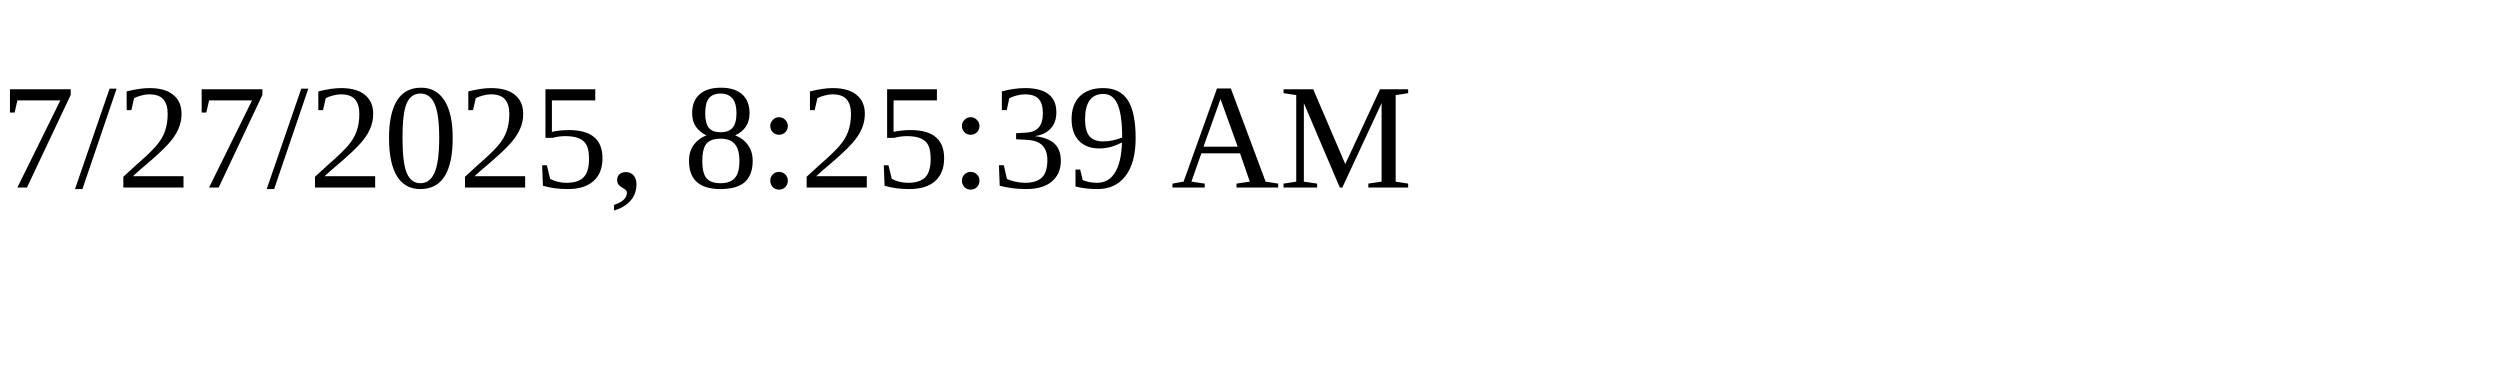
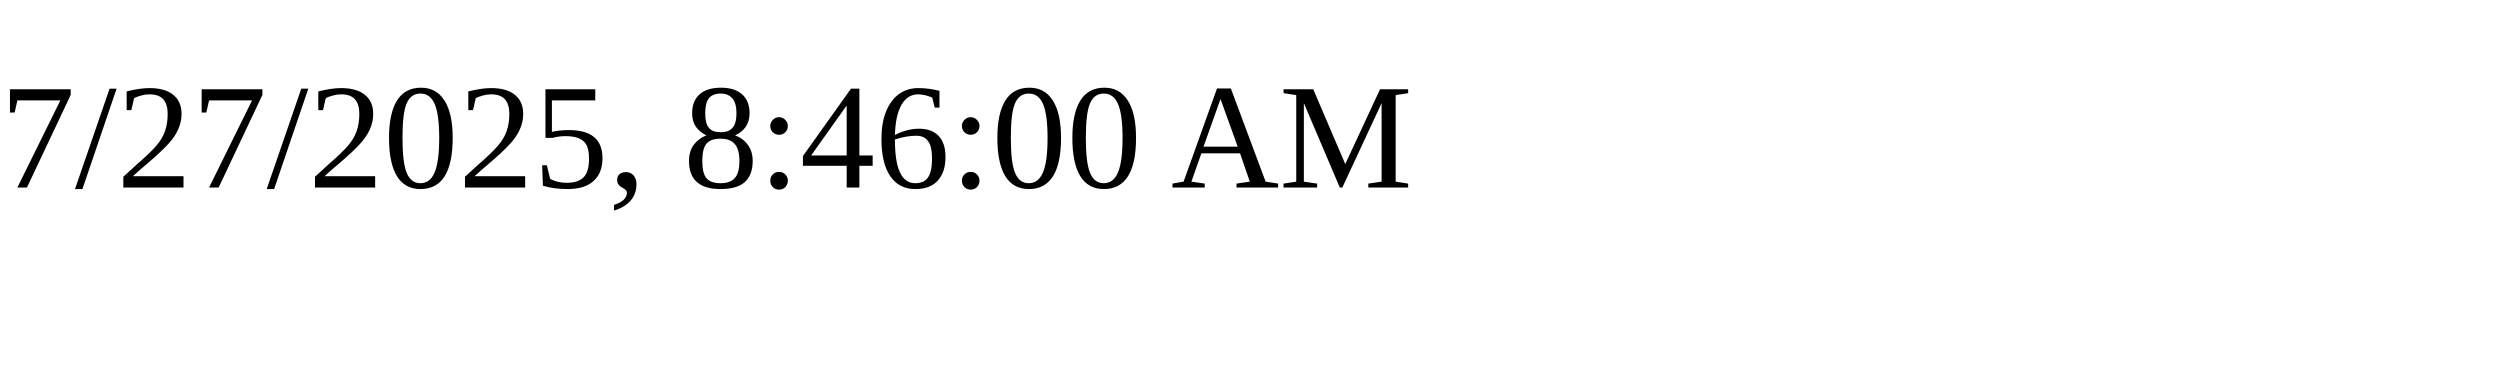
<svg xmlns="http://www.w3.org/2000/svg" height="30" width="200">
-   <text x="0" y="15">7/27/2025, 8:25:39 AM</text>
+   <text x="0" y="15">7/27/2025, 8:46:00 AM</text>
</svg>
